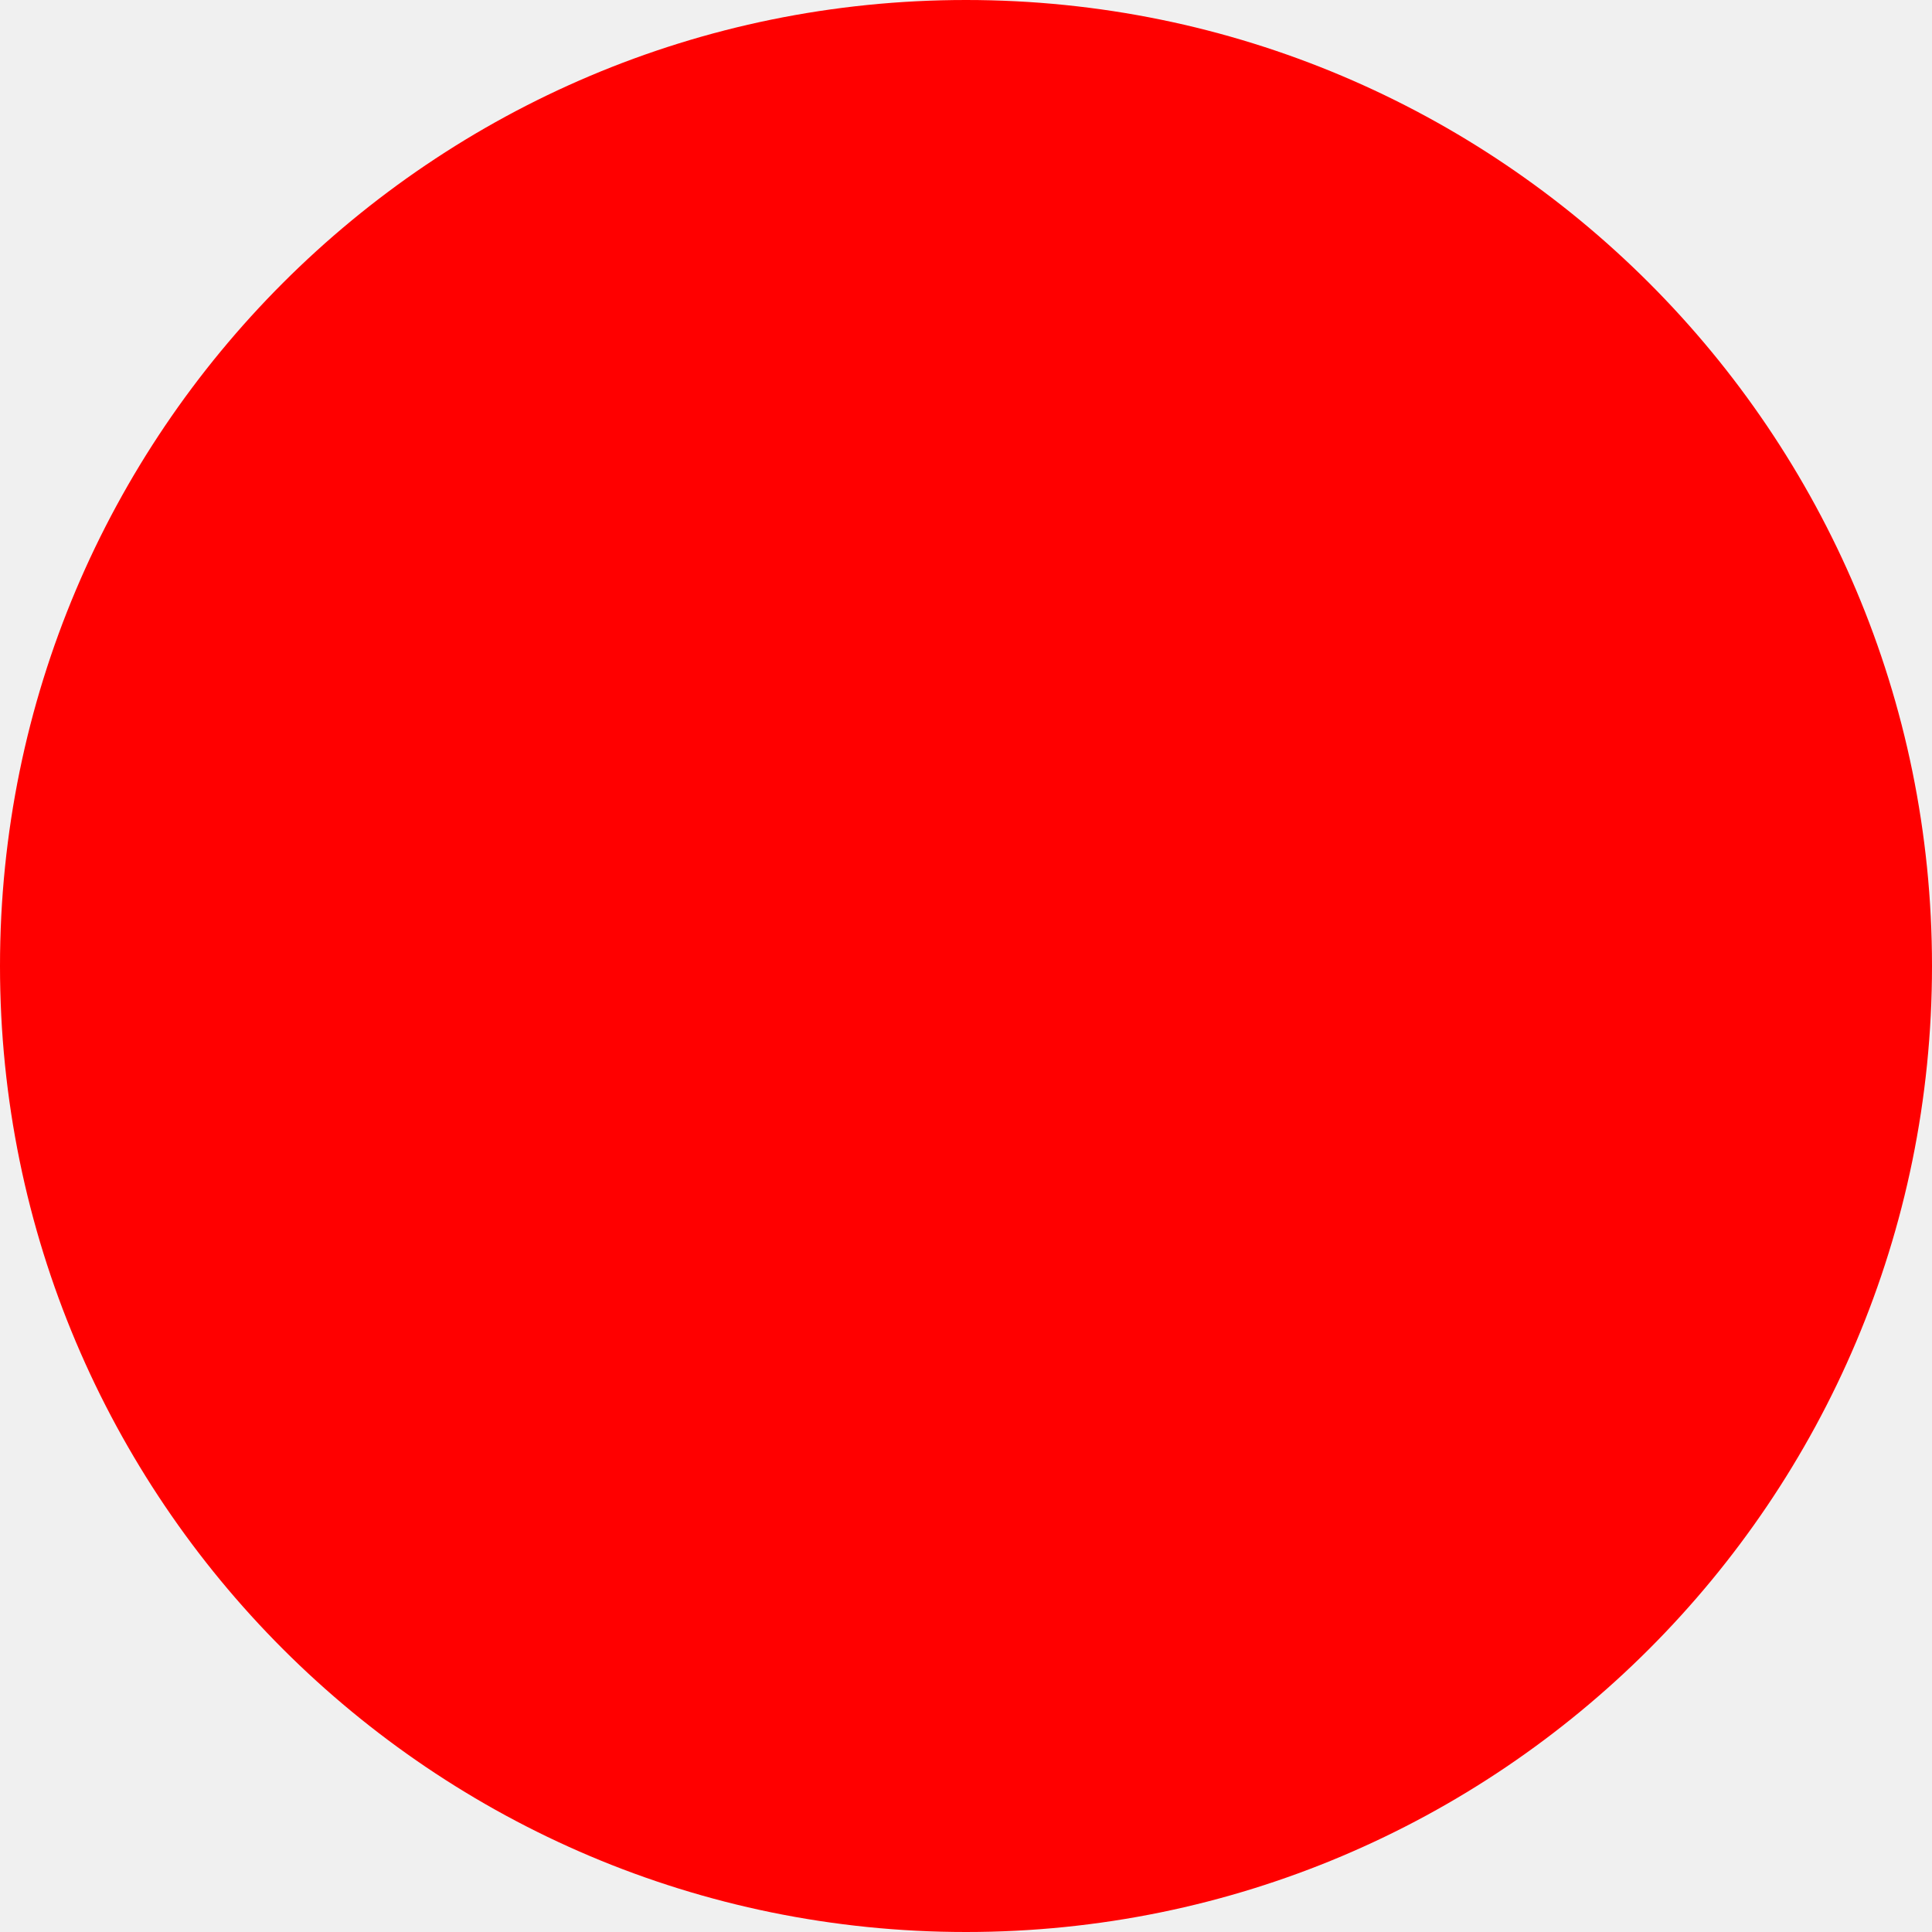
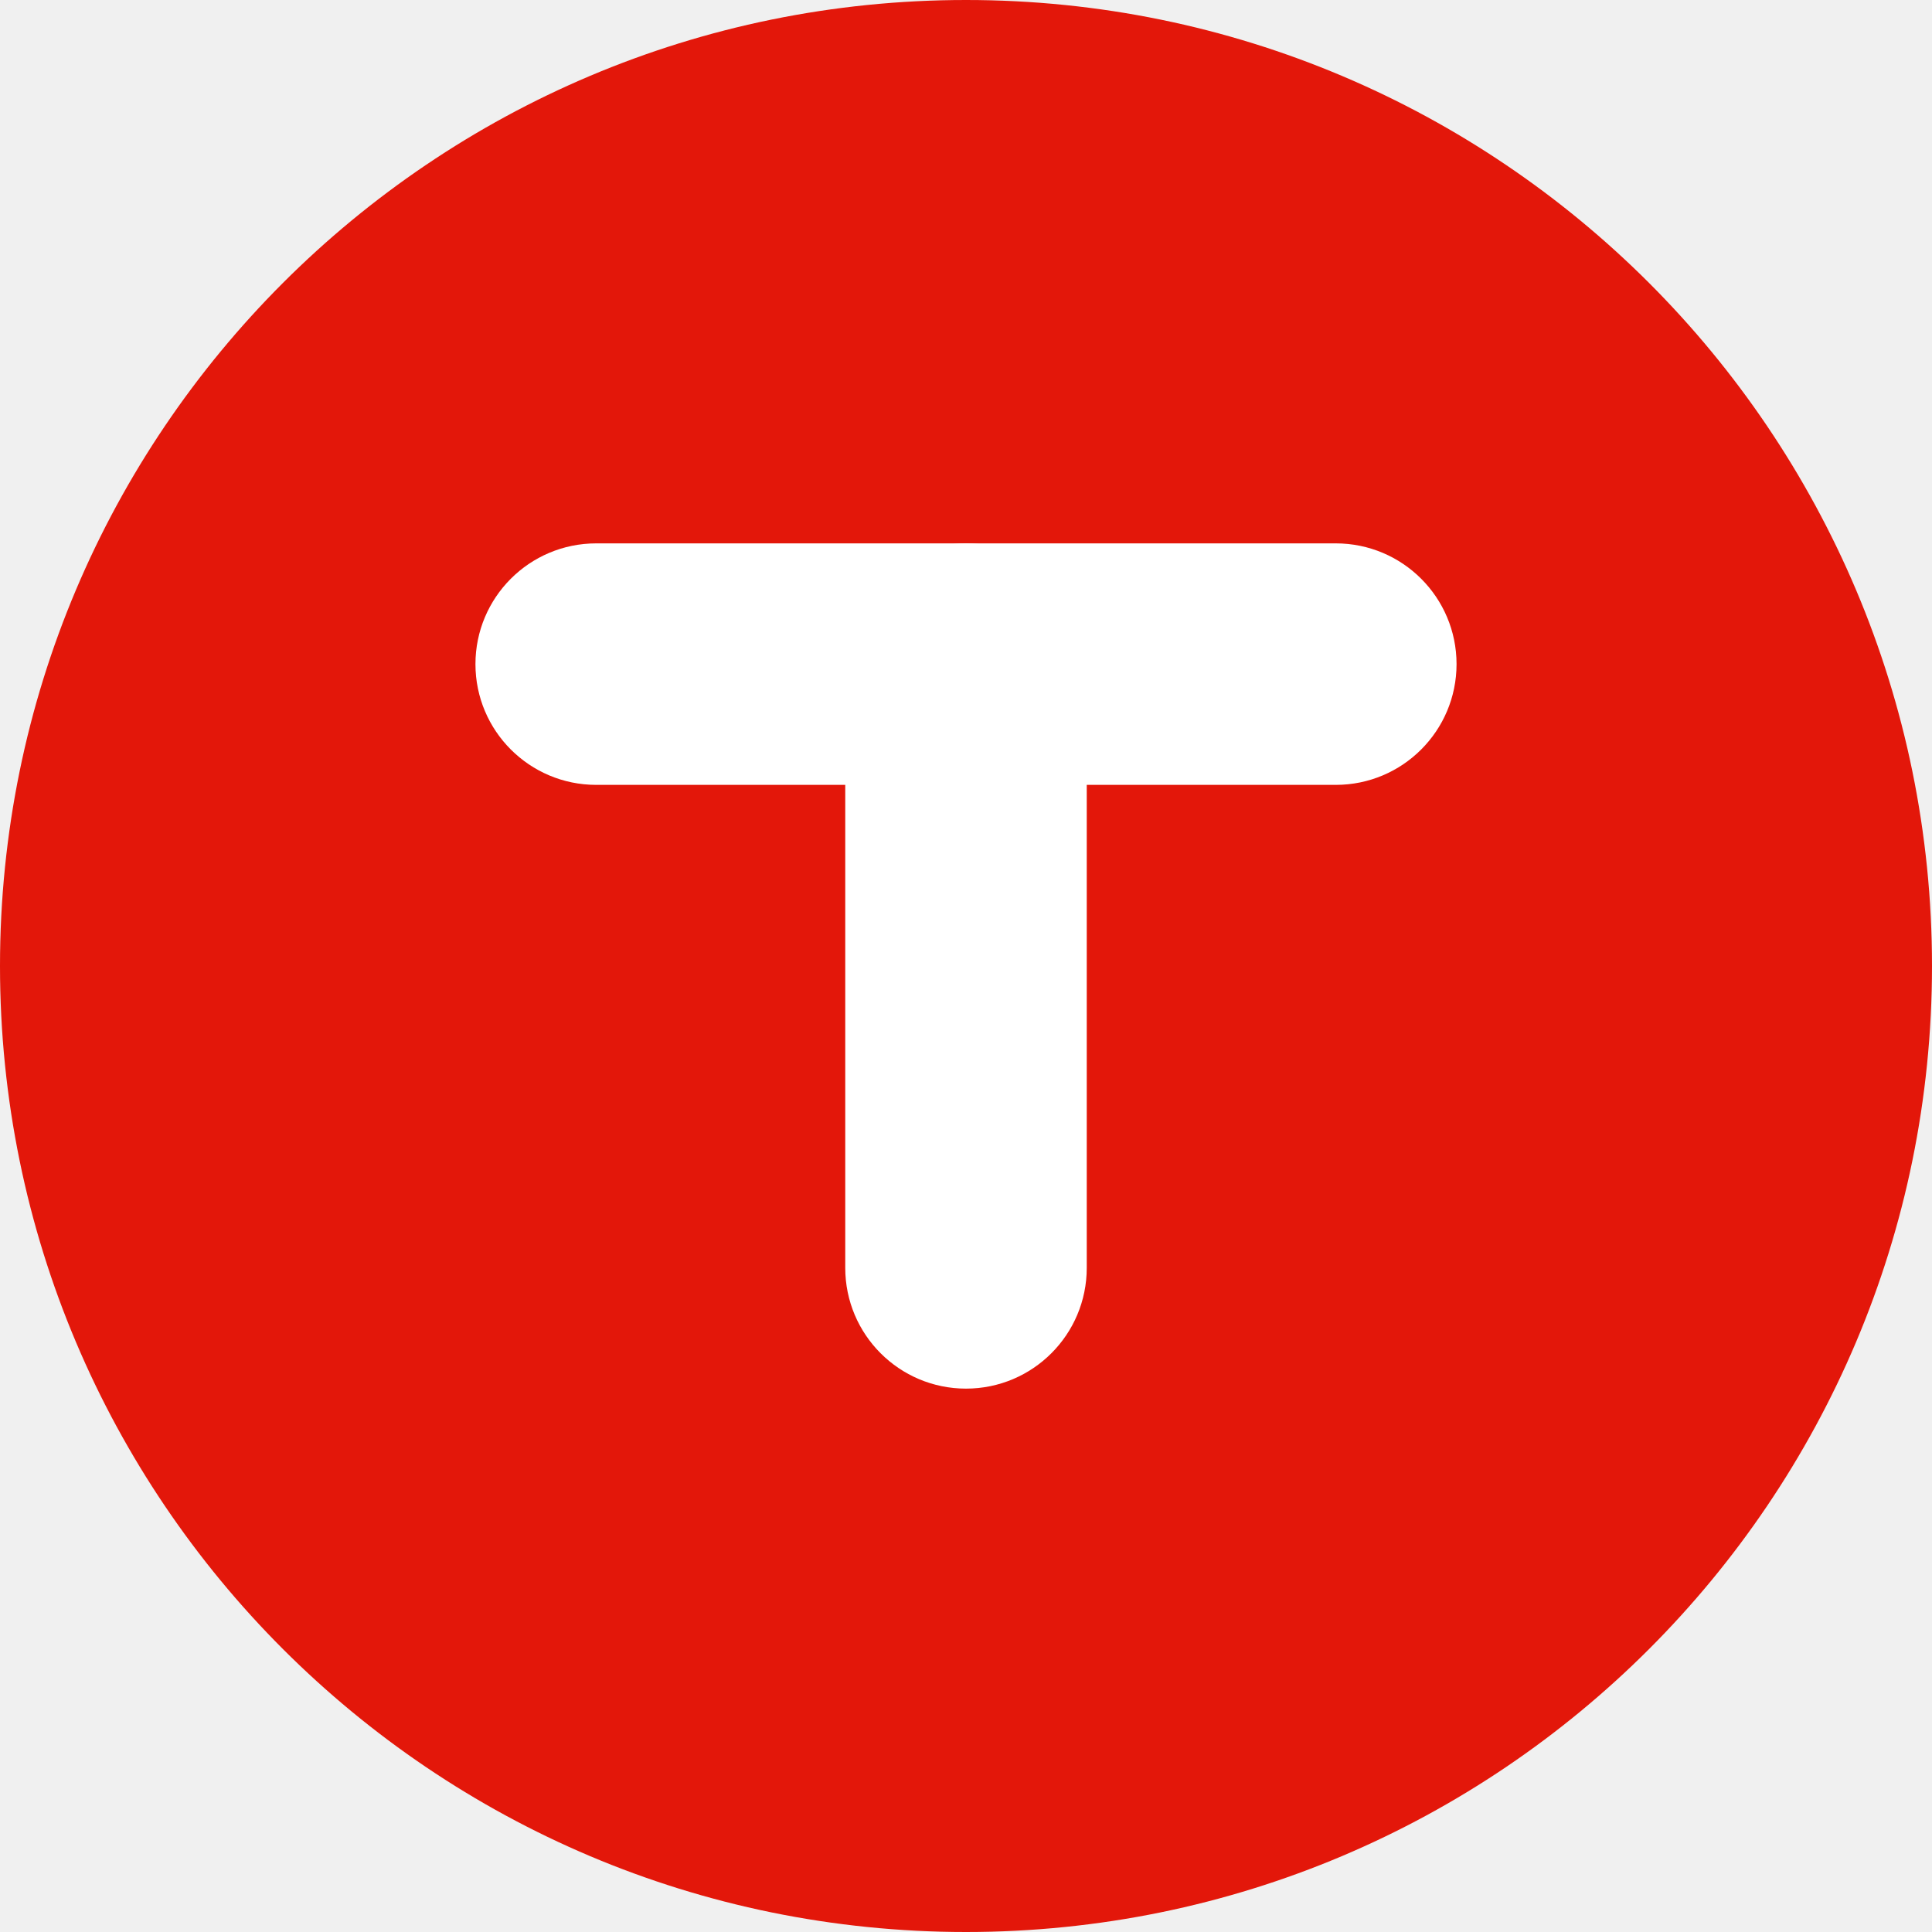
- <svg xmlns="http://www.w3.org/2000/svg" width="512" height="512">
-   <circle cx="256" cy="256" r="256" fill="red" />
+ <svg xmlns="http://www.w3.org/2000/svg" width="512" height="512" viewBox="0 0 512 512">
+   <circle cx="256" cy="256" r="256" fill="#E3170A" />
+   <rect x="126" y="144" width="260" height="64" rx="32" fill="#fff" />
+   <rect x="224" y="144" width="64" height="224" rx="32" fill="#fff" />
</svg>
